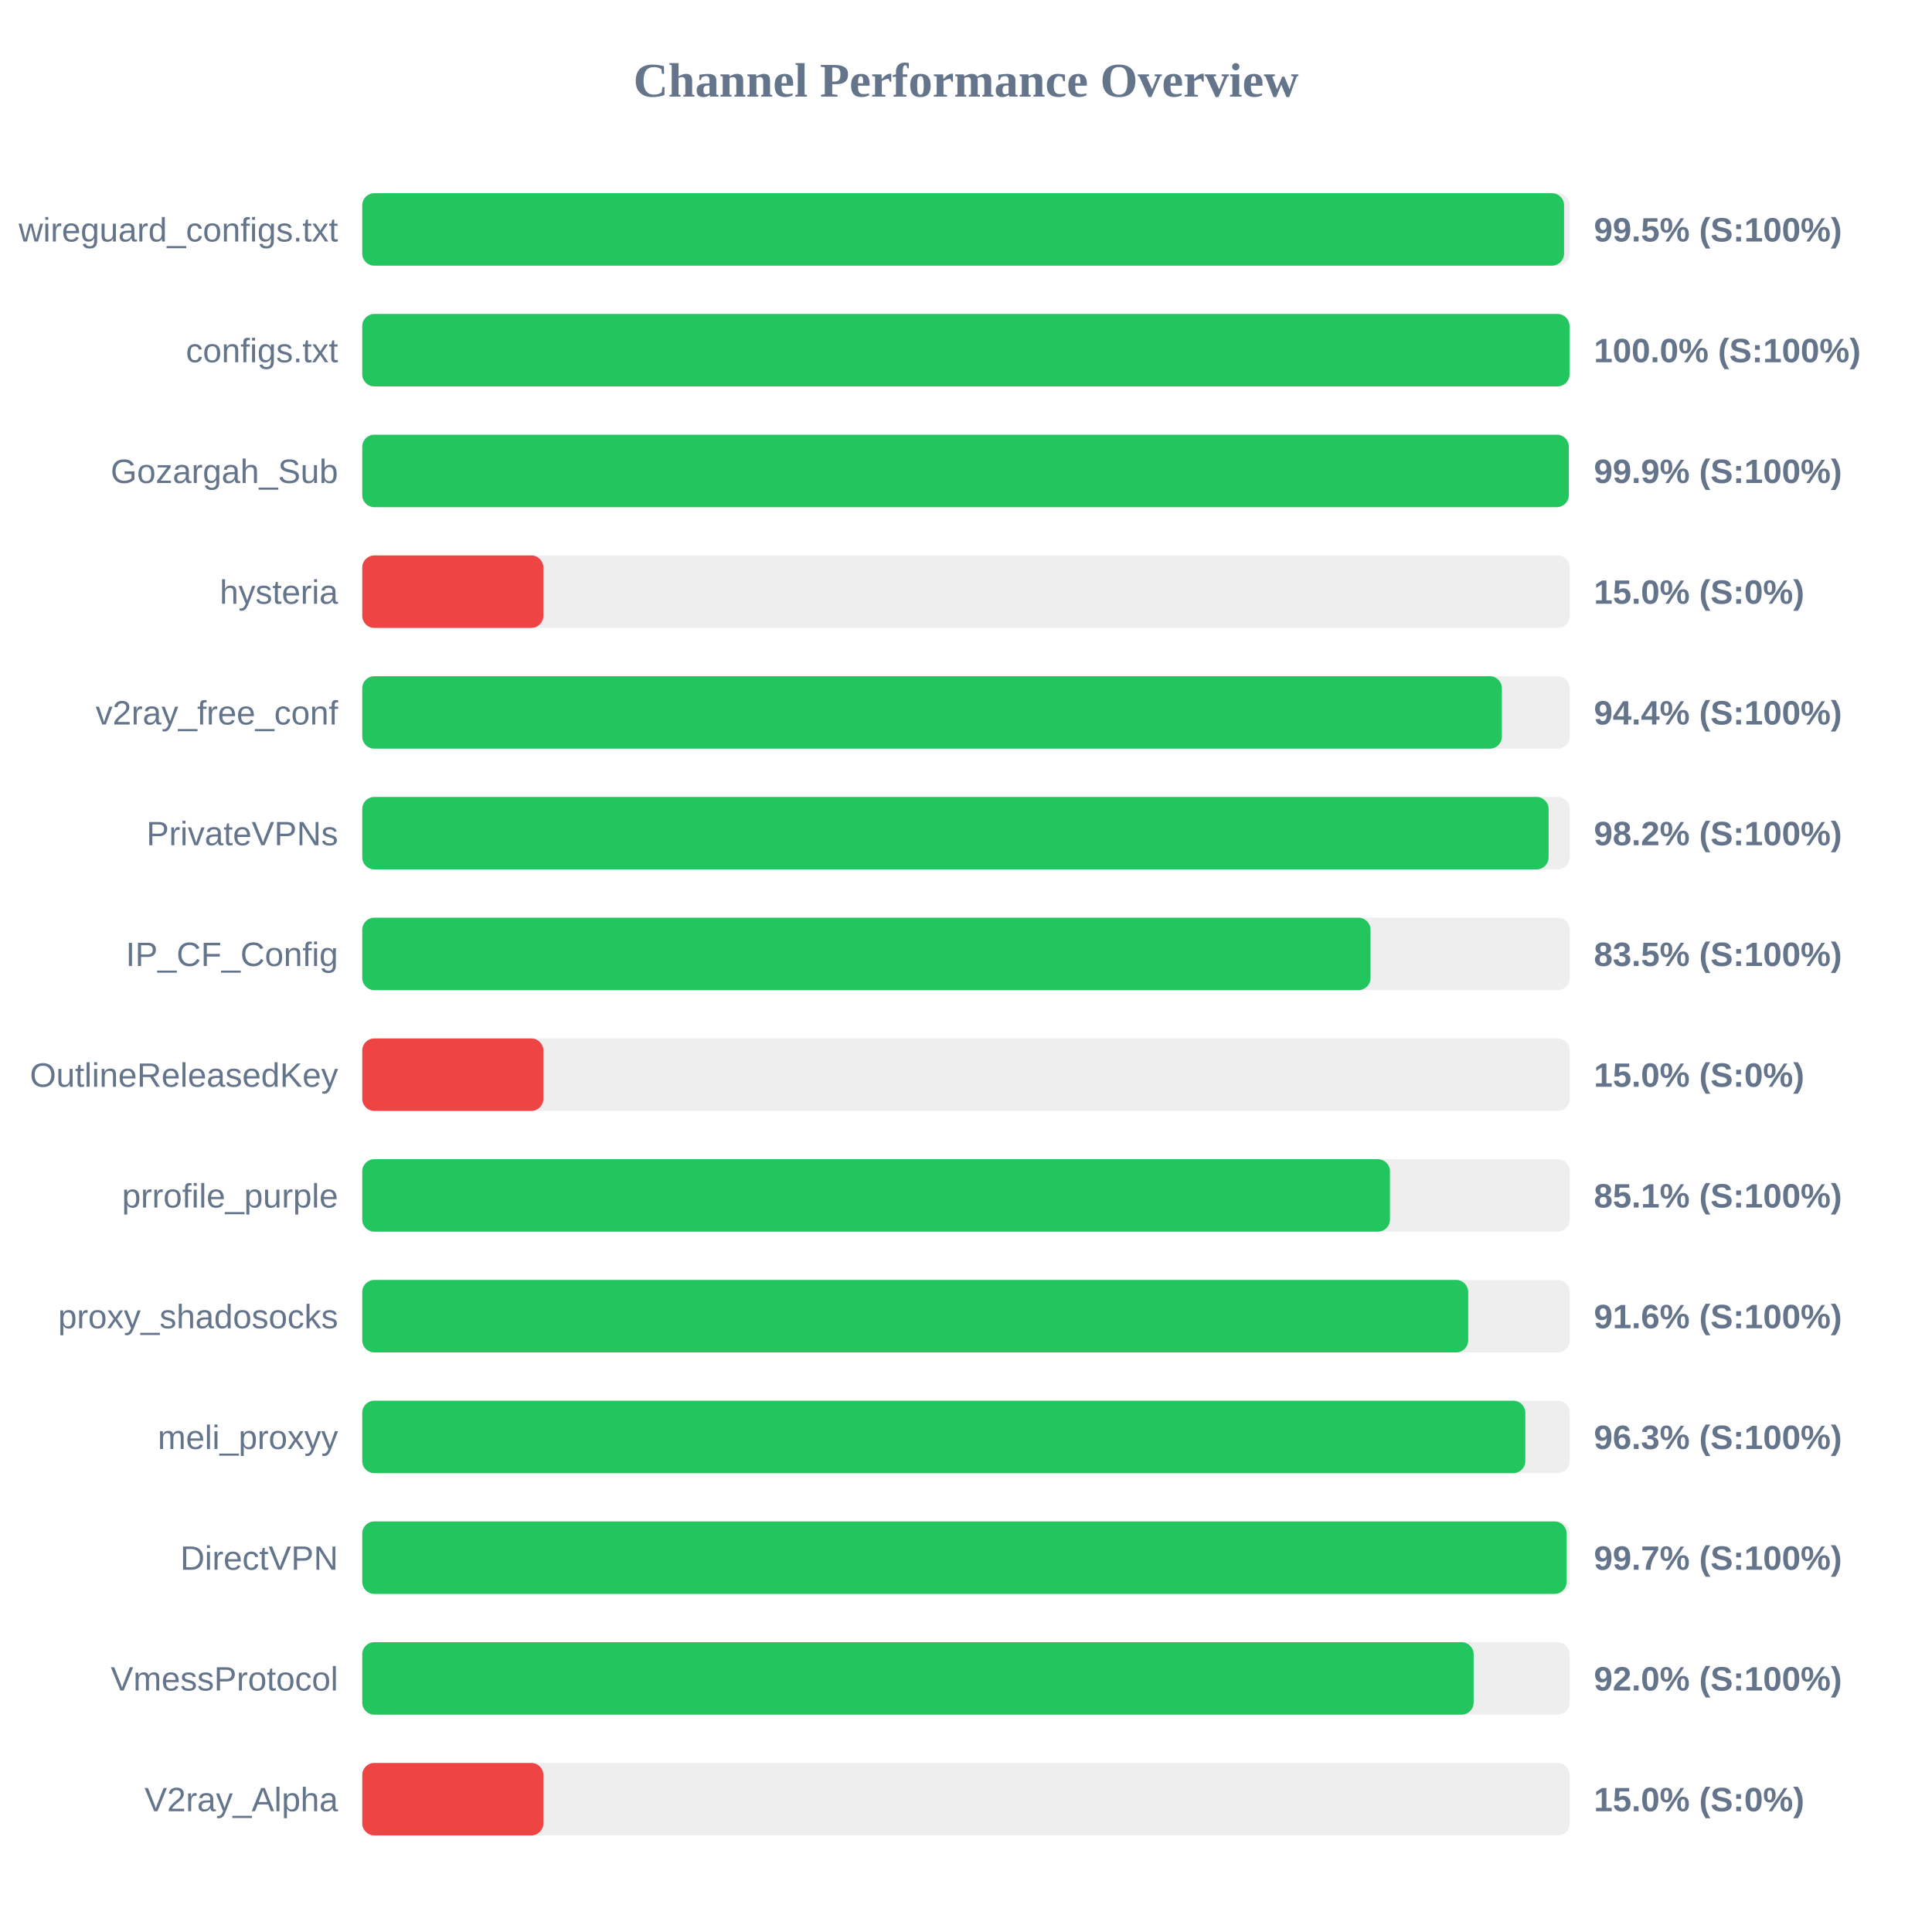
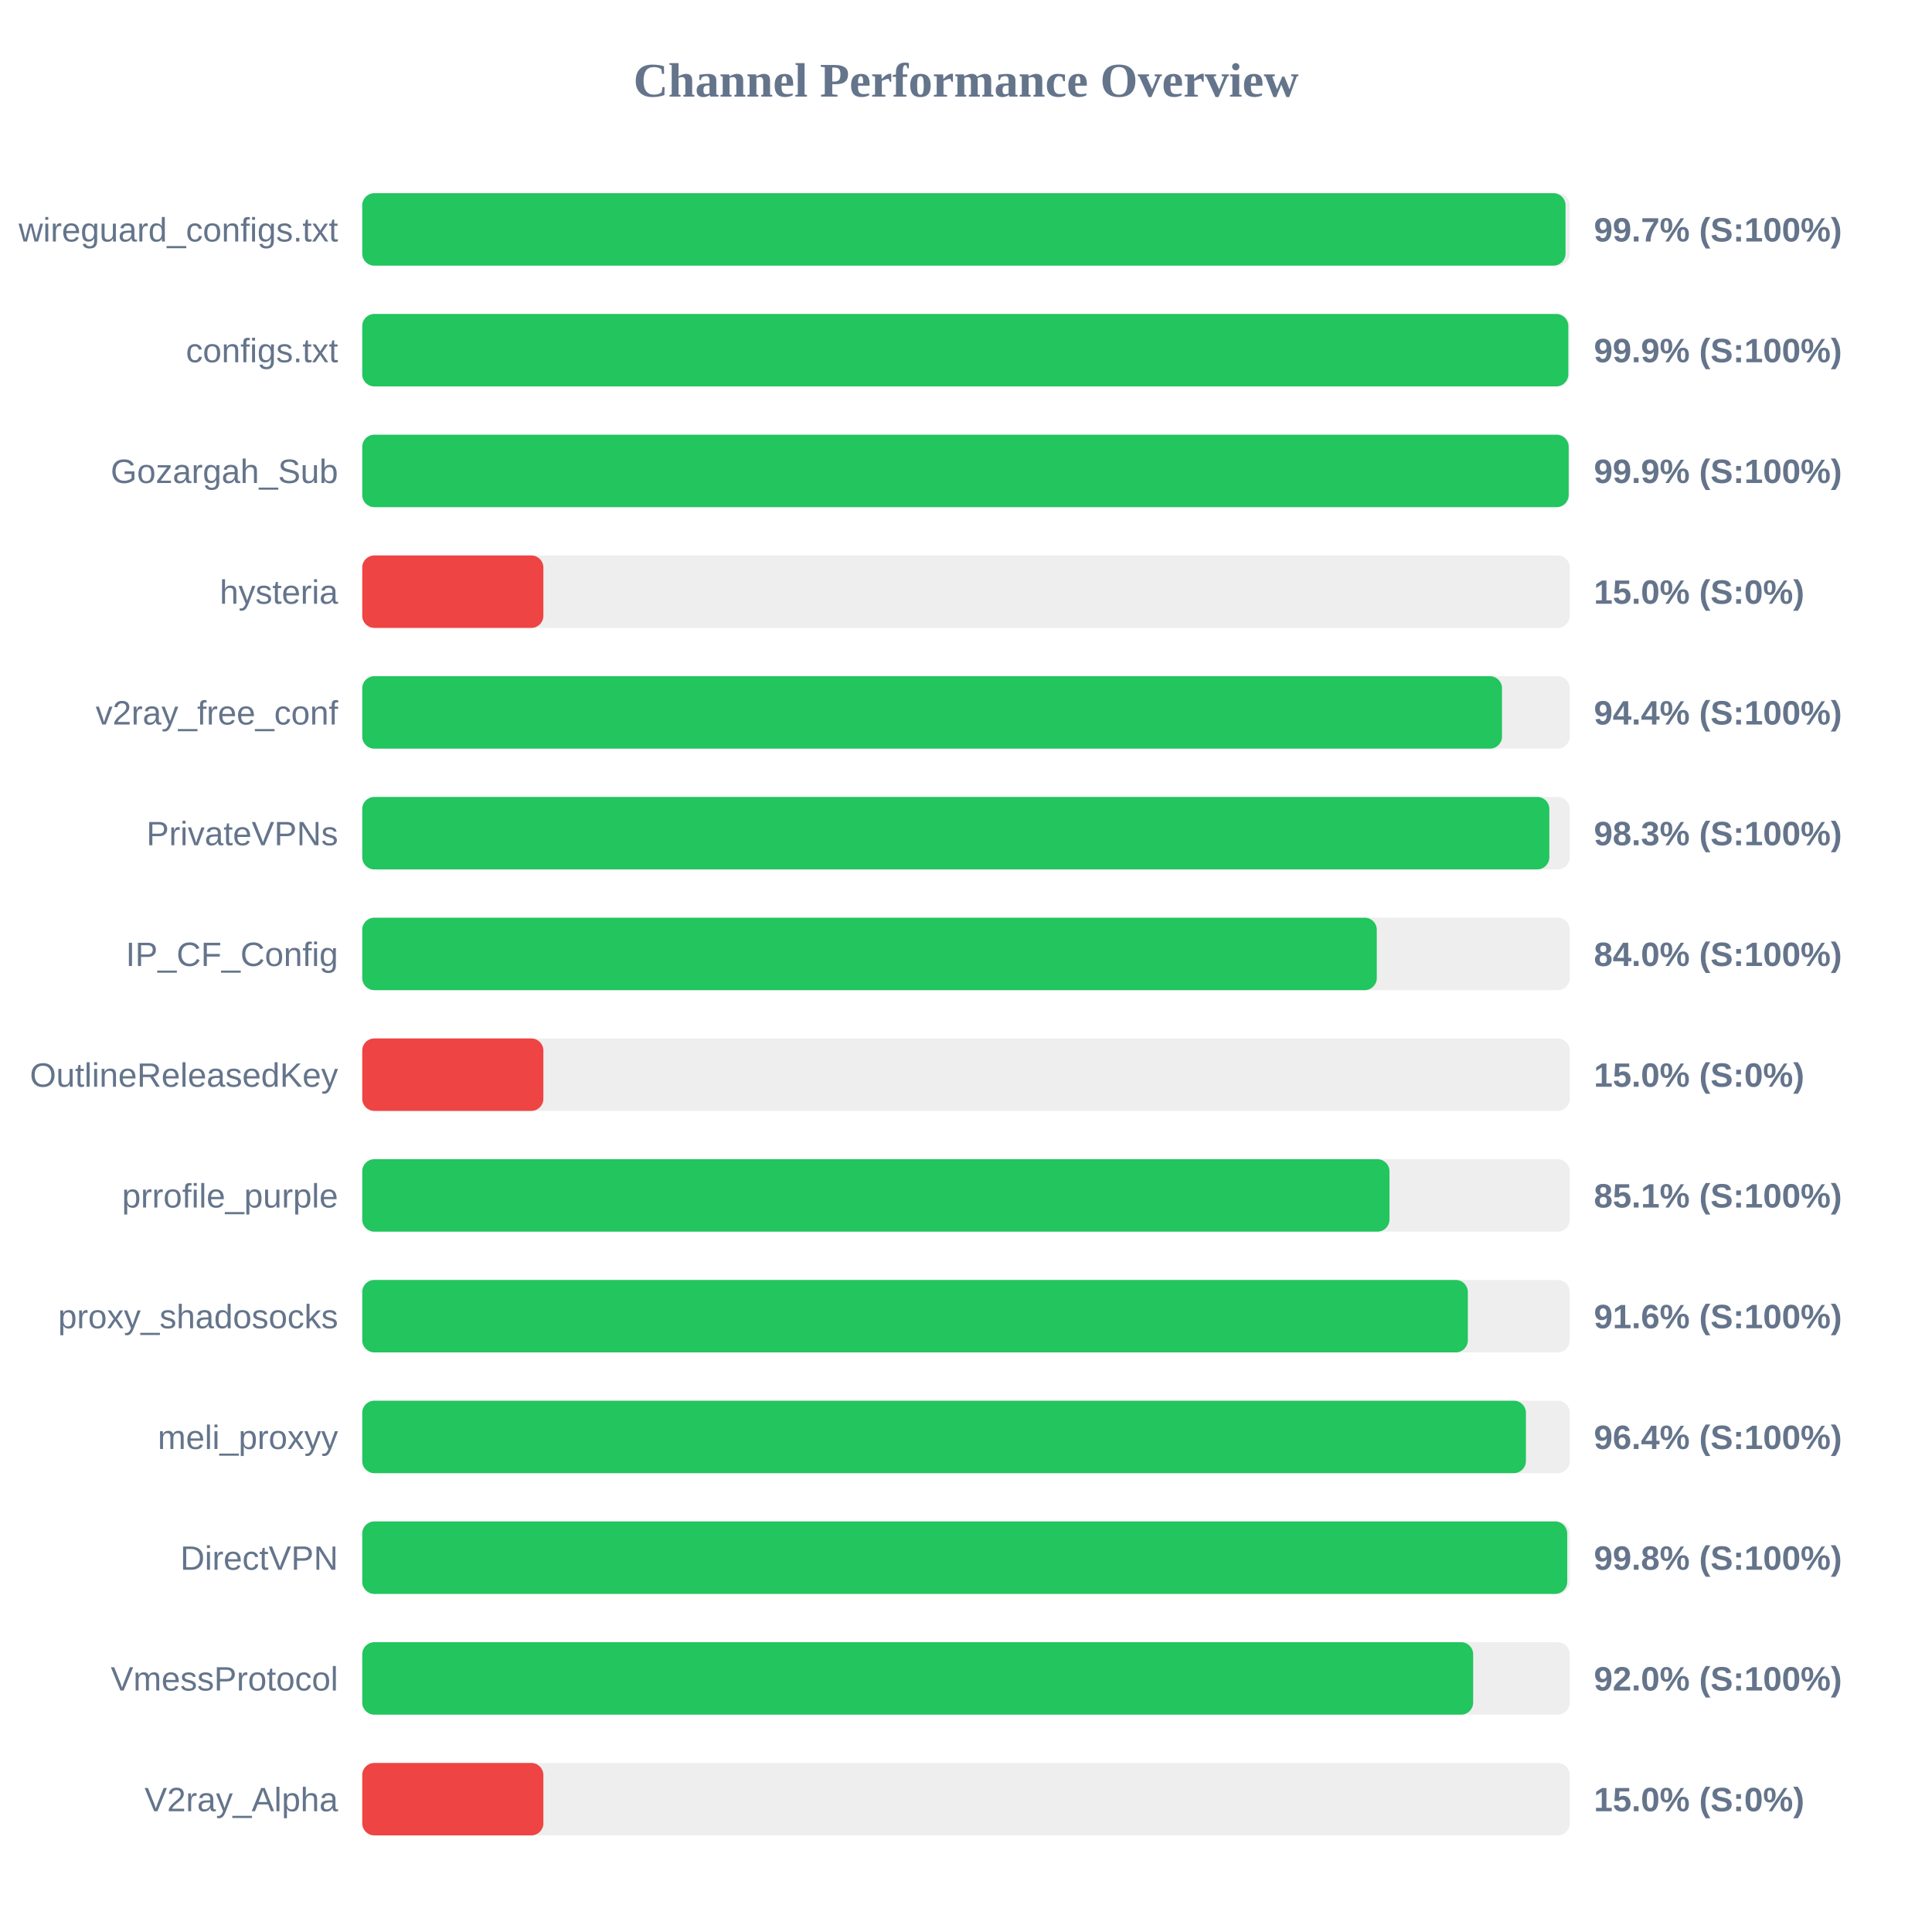
<svg xmlns="http://www.w3.org/2000/svg" width="800" height="800" version="1.1">
  <style>
        .row { font: 14px Arial; fill: #64748b; }
        .score { font: bold 14px Arial; fill: #64748b; }
    </style>
  <text x="400" y="40" text-anchor="middle" font-size="20px" font-weight="bold" fill="#64748b">Channel Performance Overview</text>
  <rect x="150" y="80" width="500" height="30" fill="#eee" rx="5" />
-   <rect x="150" y="80" width="497.65" height="30" fill="#22c55e" rx="5" />
+   <rect x="150" y="80" width="498.25" height="30" fill="#22c55e" rx="5" />
  <text x="140" y="100" text-anchor="end" class="row">wireguard_configs.txt</text>
-   <text x="660" y="100" text-anchor="start" class="score">99.5% (S:100%)</text>
+   <text x="660" y="100" text-anchor="start" class="score">99.7% (S:100%)</text>
  <rect x="150" y="130" width="500" height="30" fill="#eee" rx="5" />
-   <rect x="150" y="130" width="499.9" height="30" fill="#22c55e" rx="5" />
+   <rect x="150" y="130" width="499.4" height="30" fill="#22c55e" rx="5" />
  <text x="140" y="150" text-anchor="end" class="row">configs.txt</text>
-   <text x="660" y="150" text-anchor="start" class="score">100.0% (S:100%)</text>
+   <text x="660" y="150" text-anchor="start" class="score">99.9% (S:100%)</text>
  <rect x="150" y="180" width="500" height="30" fill="#eee" rx="5" />
-   <rect x="150" y="180" width="499.6" height="30" fill="#22c55e" rx="5" />
+   <rect x="150" y="180" width="499.55" height="30" fill="#22c55e" rx="5" />
  <text x="140" y="200" text-anchor="end" class="row">Gozargah_Sub</text>
  <text x="660" y="200" text-anchor="start" class="score">99.9% (S:100%)</text>
  <rect x="150" y="230" width="500" height="30" fill="#eee" rx="5" />
  <rect x="150" y="230" width="75.0" height="30" fill="#ef4444" rx="5" />
  <text x="140" y="250" text-anchor="end" class="row">hysteria</text>
  <text x="660" y="250" text-anchor="start" class="score">15.0% (S:0%)</text>
  <rect x="150" y="280" width="500" height="30" fill="#eee" rx="5" />
-   <rect x="150" y="280" width="471.9" height="30" fill="#22c55e" rx="5" />
+   <rect x="150" y="280" width="471.95" height="30" fill="#22c55e" rx="5" />
  <text x="140" y="300" text-anchor="end" class="row">v2ray_free_conf</text>
  <text x="660" y="300" text-anchor="start" class="score">94.4% (S:100%)</text>
  <rect x="150" y="330" width="500" height="30" fill="#eee" rx="5" />
-   <rect x="150" y="330" width="491.25" height="30" fill="#22c55e" rx="5" />
+   <rect x="150" y="330" width="491.55" height="30" fill="#22c55e" rx="5" />
  <text x="140" y="350" text-anchor="end" class="row">PrivateVPNs</text>
-   <text x="660" y="350" text-anchor="start" class="score">98.2% (S:100%)</text>
+   <text x="660" y="350" text-anchor="start" class="score">98.3% (S:100%)</text>
  <rect x="150" y="380" width="500" height="30" fill="#eee" rx="5" />
-   <rect x="150" y="380" width="417.5" height="30" fill="#22c55e" rx="5" />
+   <rect x="150" y="380" width="420.1" height="30" fill="#22c55e" rx="5" />
  <text x="140" y="400" text-anchor="end" class="row">IP_CF_Config</text>
-   <text x="660" y="400" text-anchor="start" class="score">83.5% (S:100%)</text>
+   <text x="660" y="400" text-anchor="start" class="score">84.0% (S:100%)</text>
  <rect x="150" y="430" width="500" height="30" fill="#eee" rx="5" />
  <rect x="150" y="430" width="75.0" height="30" fill="#ef4444" rx="5" />
  <text x="140" y="450" text-anchor="end" class="row">OutlineReleasedKey</text>
  <text x="660" y="450" text-anchor="start" class="score">15.0% (S:0%)</text>
  <rect x="150" y="480" width="500" height="30" fill="#eee" rx="5" />
-   <rect x="150" y="480" width="425.55" height="30" fill="#22c55e" rx="5" />
+   <rect x="150" y="480" width="425.35" height="30" fill="#22c55e" rx="5" />
  <text x="140" y="500" text-anchor="end" class="row">prrofile_purple</text>
  <text x="660" y="500" text-anchor="start" class="score">85.1% (S:100%)</text>
  <rect x="150" y="530" width="500" height="30" fill="#eee" rx="5" />
-   <rect x="150" y="530" width="457.95" height="30" fill="#22c55e" rx="5" />
+   <rect x="150" y="530" width="457.8" height="30" fill="#22c55e" rx="5" />
  <text x="140" y="550" text-anchor="end" class="row">proxy_shadosocks</text>
  <text x="660" y="550" text-anchor="start" class="score">91.6% (S:100%)</text>
  <rect x="150" y="580" width="500" height="30" fill="#eee" rx="5" />
-   <rect x="150" y="580" width="481.6" height="30" fill="#22c55e" rx="5" />
+   <rect x="150" y="580" width="481.85" height="30" fill="#22c55e" rx="5" />
  <text x="140" y="600" text-anchor="end" class="row">meli_proxyy</text>
-   <text x="660" y="600" text-anchor="start" class="score">96.3% (S:100%)</text>
+   <text x="660" y="600" text-anchor="start" class="score">96.4% (S:100%)</text>
  <rect x="150" y="630" width="500" height="30" fill="#eee" rx="5" />
-   <rect x="150" y="630" width="498.7" height="30" fill="#22c55e" rx="5" />
+   <rect x="150" y="630" width="498.95" height="30" fill="#22c55e" rx="5" />
  <text x="140" y="650" text-anchor="end" class="row">DirectVPN</text>
-   <text x="660" y="650" text-anchor="start" class="score">99.7% (S:100%)</text>
+   <text x="660" y="650" text-anchor="start" class="score">99.8% (S:100%)</text>
  <rect x="150" y="680" width="500" height="30" fill="#eee" rx="5" />
-   <rect x="150" y="680" width="460.2" height="30" fill="#22c55e" rx="5" />
+   <rect x="150" y="680" width="460.0" height="30" fill="#22c55e" rx="5" />
  <text x="140" y="700" text-anchor="end" class="row">VmessProtocol</text>
  <text x="660" y="700" text-anchor="start" class="score">92.0% (S:100%)</text>
  <rect x="150" y="730" width="500" height="30" fill="#eee" rx="5" />
  <rect x="150" y="730" width="75.0" height="30" fill="#ef4444" rx="5" />
  <text x="140" y="750" text-anchor="end" class="row">V2ray_Alpha</text>
  <text x="660" y="750" text-anchor="start" class="score">15.0% (S:0%)</text>
</svg>
